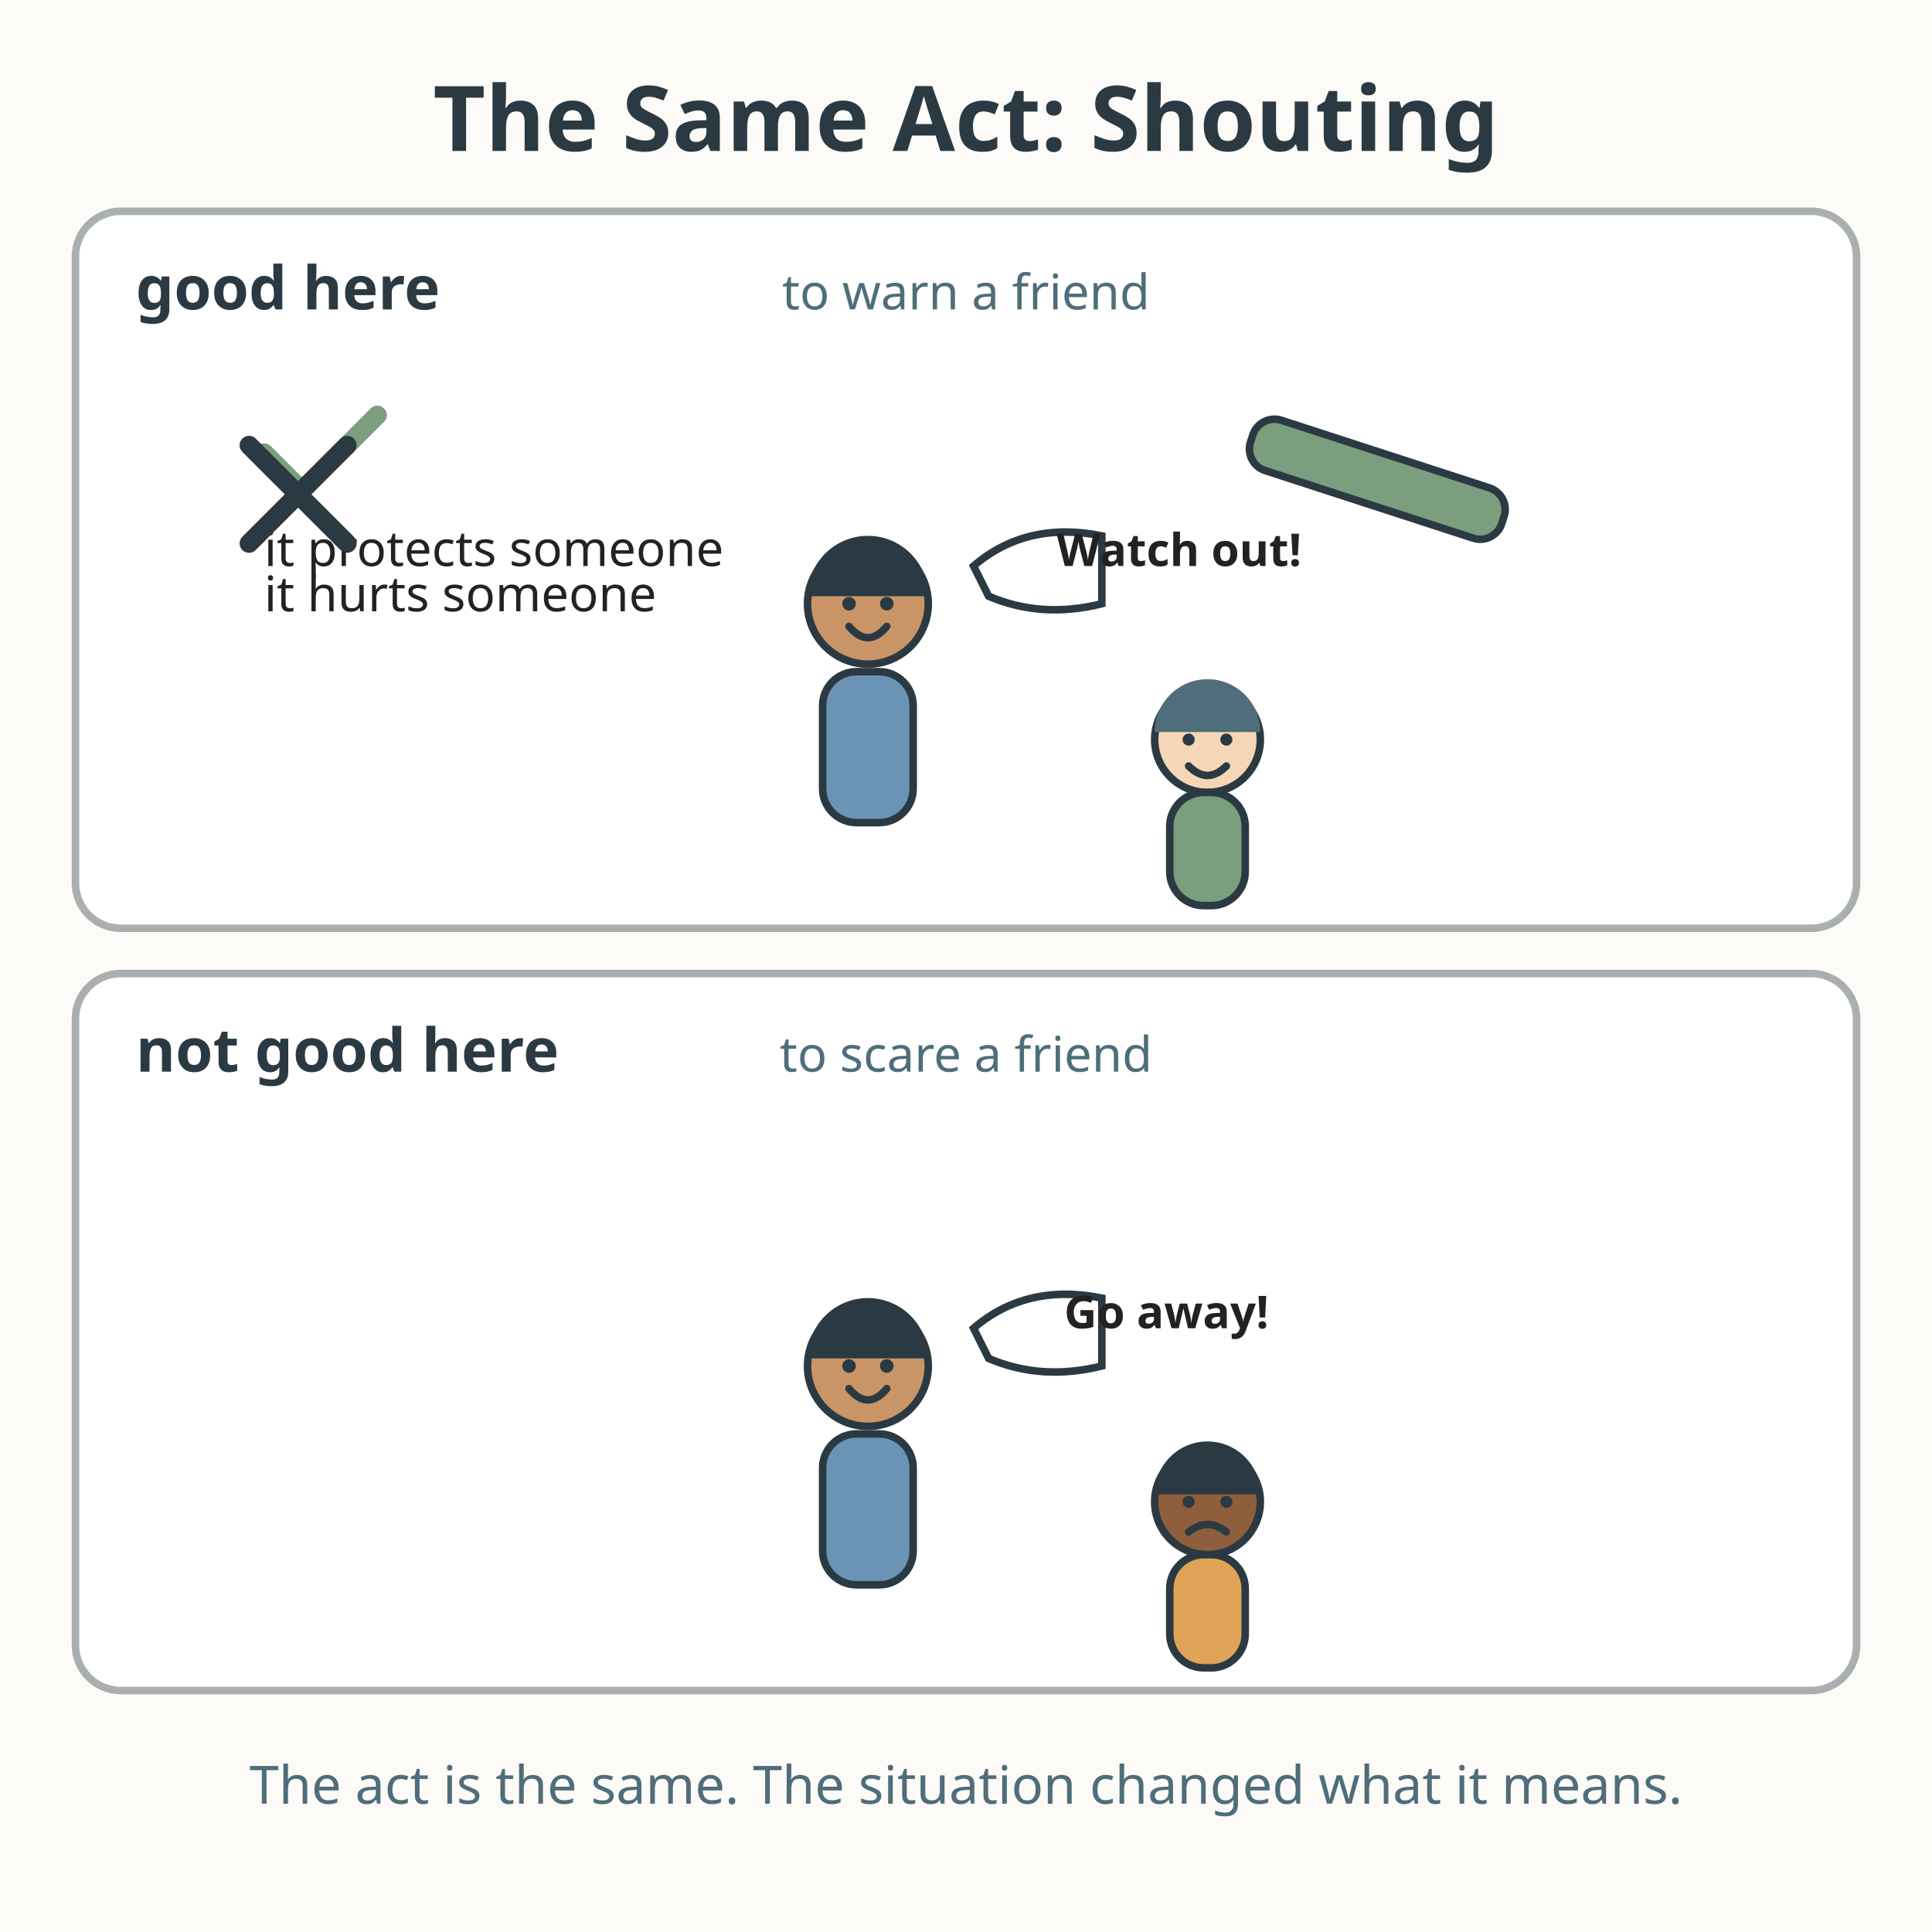
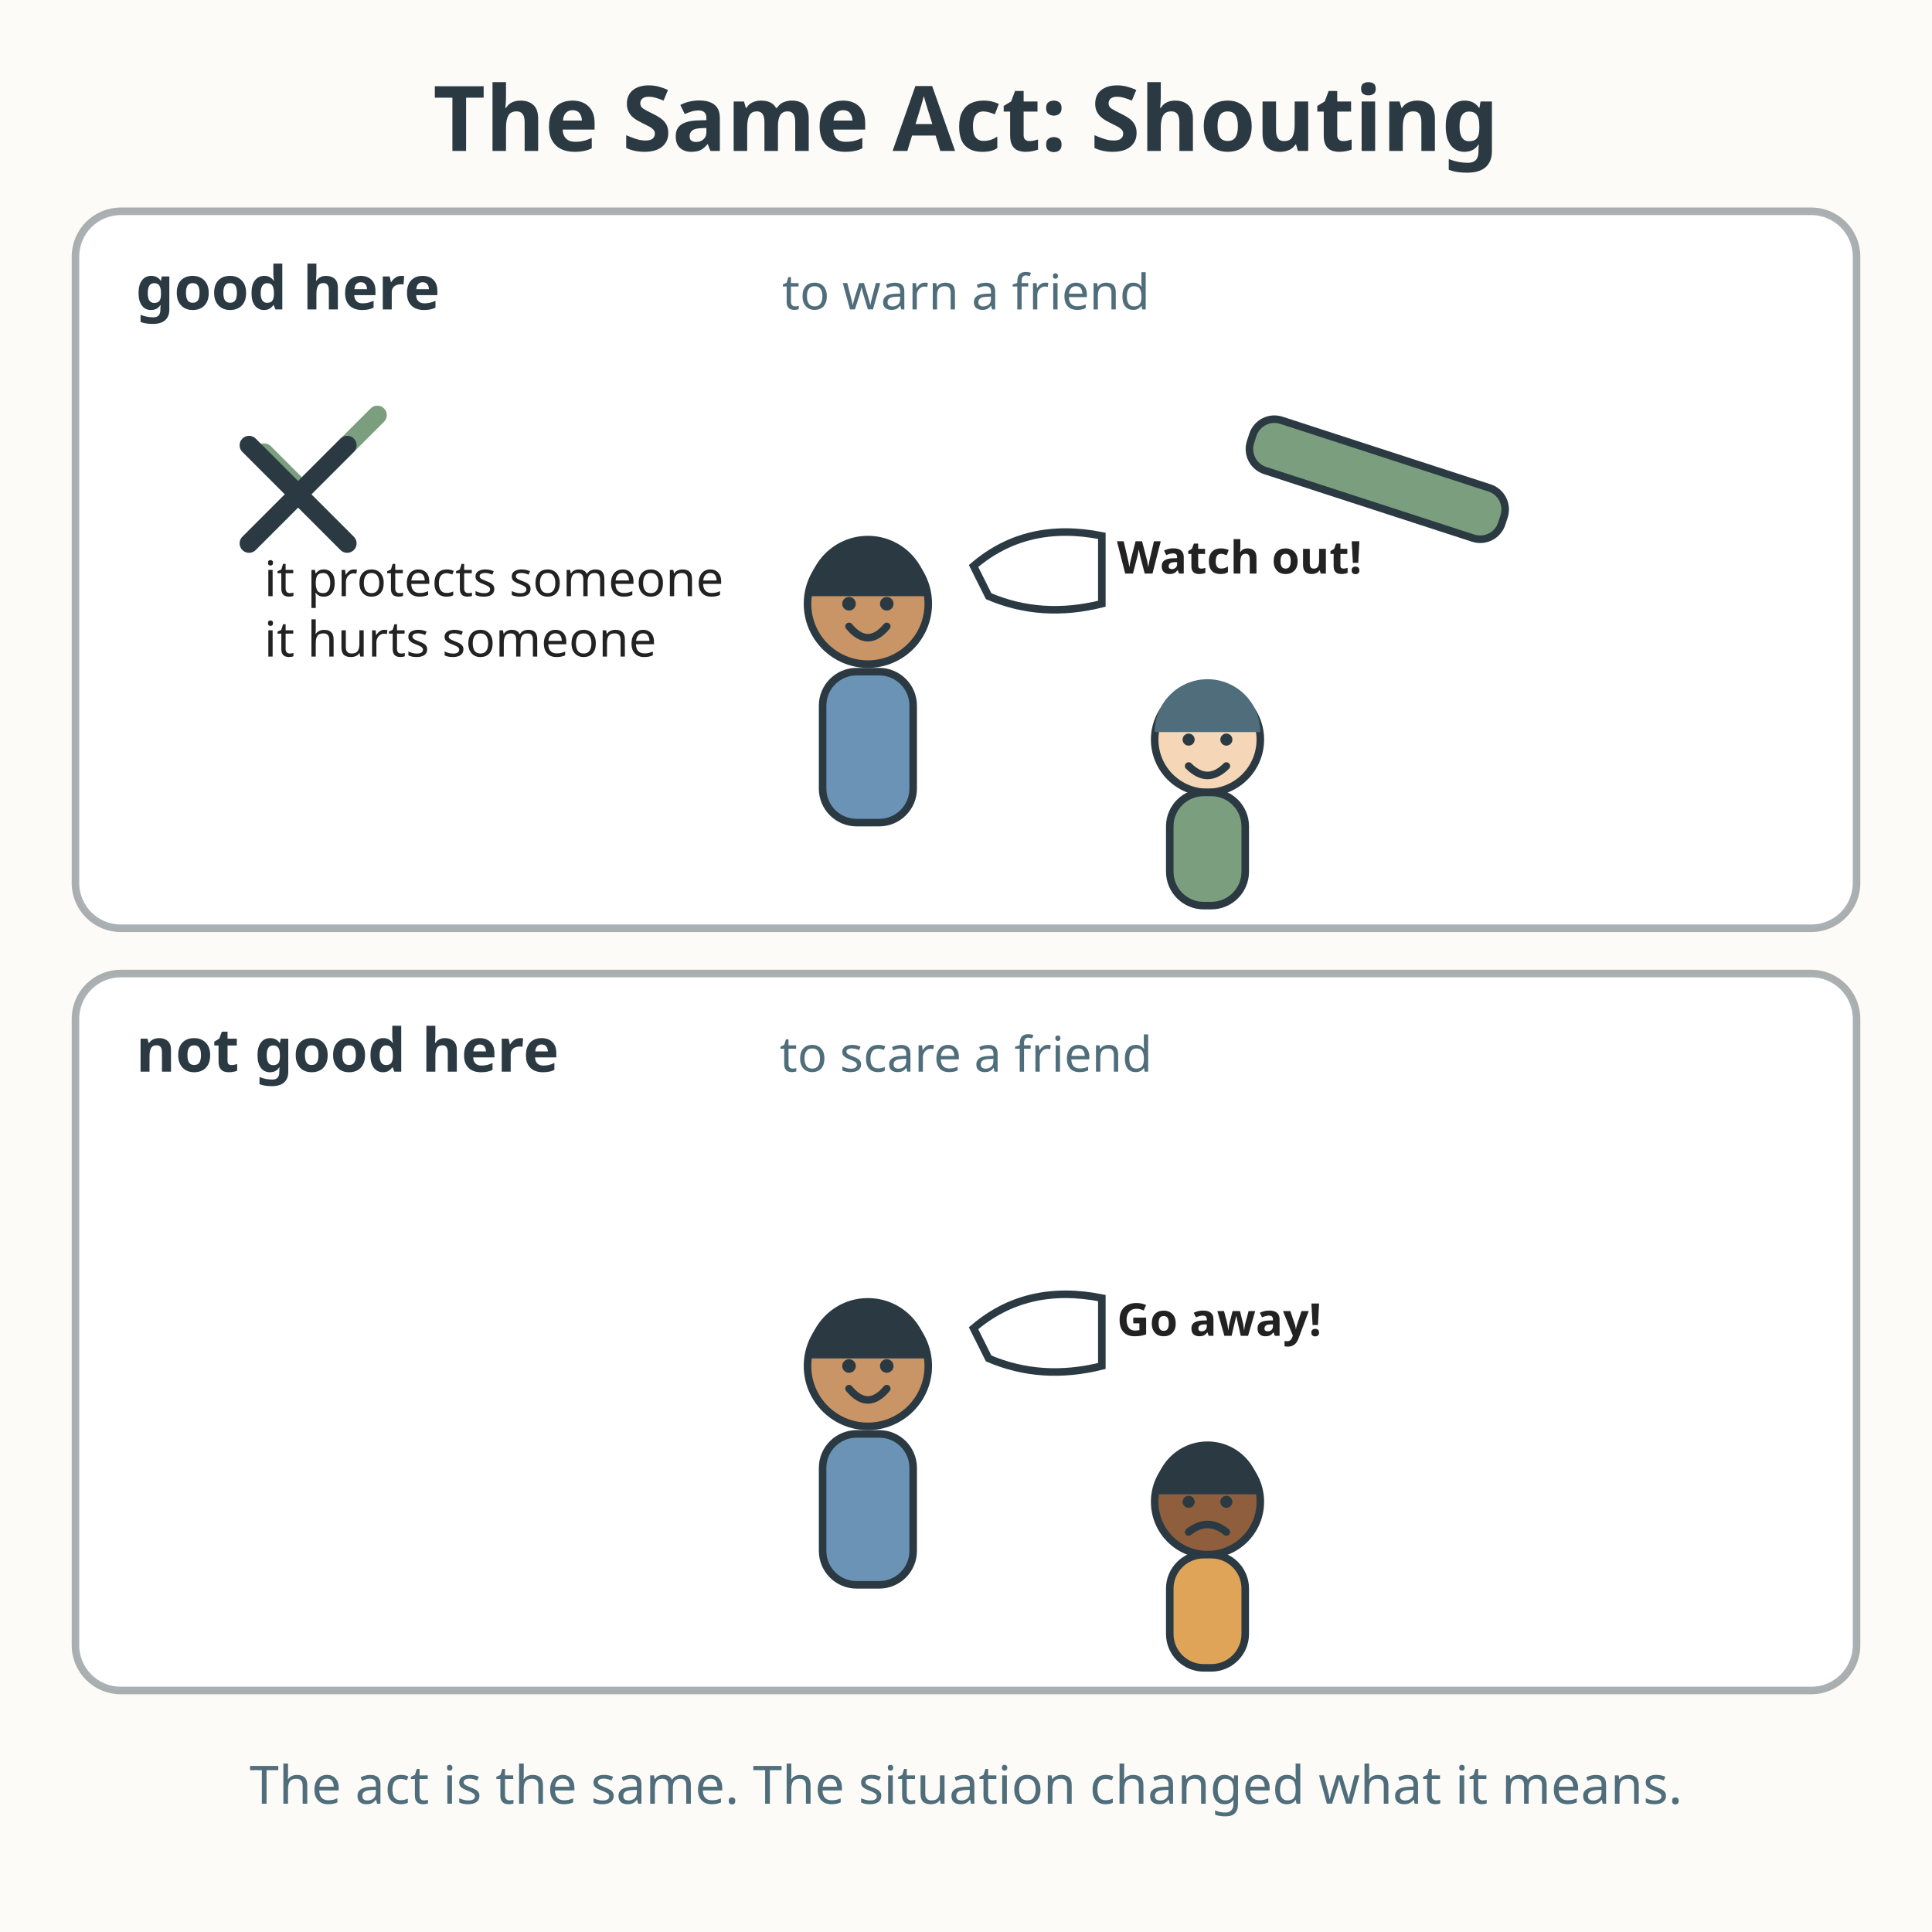
<svg xmlns="http://www.w3.org/2000/svg" viewBox="0 0 512 512" role="img" aria-labelledby="title-L-03-010-02-same-act-different-situations desc-L-03-010-02-same-act-different-situations">
  <rect width="512" height="512" fill="#fdfbf7" />
  <text x="256" y="40" text-anchor="middle" font-family="sans-serif" font-size="24" font-weight="bold" fill="#2b3a42">The Same Act: Shouting</text>
  <rect x="20" y="56" width="472" height="190" rx="12" fill="#ffffff" stroke="#2b3a42" stroke-width="2" stroke-opacity="0.4" />
  <text x="36" y="82" font-family="sans-serif" font-size="16" font-weight="bold" fill="#2b3a42">good here</text>
  <text x="256" y="82" text-anchor="middle" font-family="sans-serif" font-size="13" fill="#4f6d7a">to warn a friend</text>
  <rect x="330" y="120" width="70" height="14" rx="6" fill="#7a9e7e" stroke="#2b3a42" stroke-width="2" transform="rotate(18 365 127)" />
  <circle cx="230" cy="160" r="16" fill="#c99567" stroke="#2b3a42" stroke-width="2" />
  <path d="M214 158 A16 16 0 0 1 246 158 Z" fill="#2b3a42" />
  <circle cx="225" cy="160" r="1.8" fill="#2b3a42" />
  <circle cx="235" cy="160" r="1.8" fill="#2b3a42" />
  <path d="M225 166 Q230 172 235 166" fill="none" stroke="#2b3a42" stroke-width="2" stroke-linecap="round" />
  <rect x="218" y="178" width="24" height="40" rx="9" fill="#6b93b6" stroke="#2b3a42" stroke-width="2" />
  <path d="M258 150 q14 -12 34 -8 l0 18 q-16 4 -30 -2 Z" fill="#ffffff" stroke="#2b3a42" stroke-width="2" />
-   <text x="280" y="150" font-family="sans-serif" font-size="12" font-weight="bold" fill="#222222">Watch out!</text>
+   <text x="296" y="152" font-family="sans-serif" font-size="12" font-weight="bold" fill="#222222">Watch out!</text>
  <circle cx="320" cy="196" r="14" fill="#f5d6b6" stroke="#2b3a42" stroke-width="2" />
  <path d="M306 194 A14 14 0 0 1 334 194 Z" fill="#4f6d7a" />
  <circle cx="315" cy="196" r="1.6" fill="#2b3a42" />
  <circle cx="325" cy="196" r="1.6" fill="#2b3a42" />
  <path d="M315 203 Q320 208 325 203" fill="none" stroke="#2b3a42" stroke-width="2" stroke-linecap="round" />
  <rect x="310" y="210" width="20" height="30" rx="9" fill="#7a9e7e" stroke="#2b3a42" stroke-width="2" />
  <path d="M70 120 l10 10 l20 -20" fill="none" stroke="#7a9e7e" stroke-width="5" stroke-linecap="round" />
-   <text x="70" y="150" font-family="sans-serif" font-size="13" fill="#222222">it protects someone</text>
+   <text x="70" y="158" font-family="sans-serif" font-size="13" fill="#222222">it protects someone</text>
  <rect x="20" y="258" width="472" height="190" rx="12" fill="#ffffff" stroke="#2b3a42" stroke-width="2" stroke-opacity="0.4" />
  <text x="36" y="284" font-family="sans-serif" font-size="16" font-weight="bold" fill="#2b3a42">not good here</text>
  <text x="256" y="284" text-anchor="middle" font-family="sans-serif" font-size="13" fill="#4f6d7a">to scare a friend</text>
  <circle cx="230" cy="362" r="16" fill="#c99567" stroke="#2b3a42" stroke-width="2" />
  <path d="M214 360 A16 16 0 0 1 246 360 Z" fill="#2b3a42" />
  <circle cx="225" cy="362" r="1.8" fill="#2b3a42" />
  <circle cx="235" cy="362" r="1.8" fill="#2b3a42" />
  <path d="M225 368 Q230 374 235 368" fill="none" stroke="#2b3a42" stroke-width="2" stroke-linecap="round" />
  <rect x="218" y="380" width="24" height="40" rx="9" fill="#6b93b6" stroke="#2b3a42" stroke-width="2" />
  <path d="M258 352 q14 -12 34 -8 l0 18 q-16 4 -30 -2 Z" fill="#ffffff" stroke="#2b3a42" stroke-width="2" />
-   <text x="282" y="352" font-family="sans-serif" font-size="12" font-weight="bold" fill="#222222">Go away!</text>
+   <text x="296" y="354" font-family="sans-serif" font-size="12" font-weight="bold" fill="#222222">Go away!</text>
  <circle cx="320" cy="398" r="14" fill="#8f5f3d" stroke="#2b3a42" stroke-width="2" />
  <path d="M306 396 A14 14 0 0 1 334 396 Z" fill="#2b3a42" />
  <circle cx="315" cy="398" r="1.6" fill="#2b3a42" />
  <circle cx="325" cy="398" r="1.6" fill="#2b3a42" />
  <path d="M315 406 Q320 402 325 406" fill="none" stroke="#2b3a42" stroke-width="2" stroke-linecap="round" />
  <rect x="310" y="412" width="20" height="30" rx="9" fill="#e0a458" stroke="#2b3a42" stroke-width="2" />
  <line x1="66" y1="118" x2="92" y2="144" stroke="#2b3a42" stroke-width="5" stroke-linecap="round" />
  <line x1="92" y1="118" x2="66" y2="144" stroke="#2b3a42" stroke-width="5" stroke-linecap="round" />
-   <text x="70" y="162" font-family="sans-serif" font-size="13" fill="#222222">it hurts someone</text>
+   <text x="70" y="174" font-family="sans-serif" font-size="13" fill="#222222">it hurts someone</text>
  <text x="256" y="478" text-anchor="middle" font-family="sans-serif" font-size="14" fill="#4f6d7a">The act is the same. The situation changed what it means.</text>
</svg>
